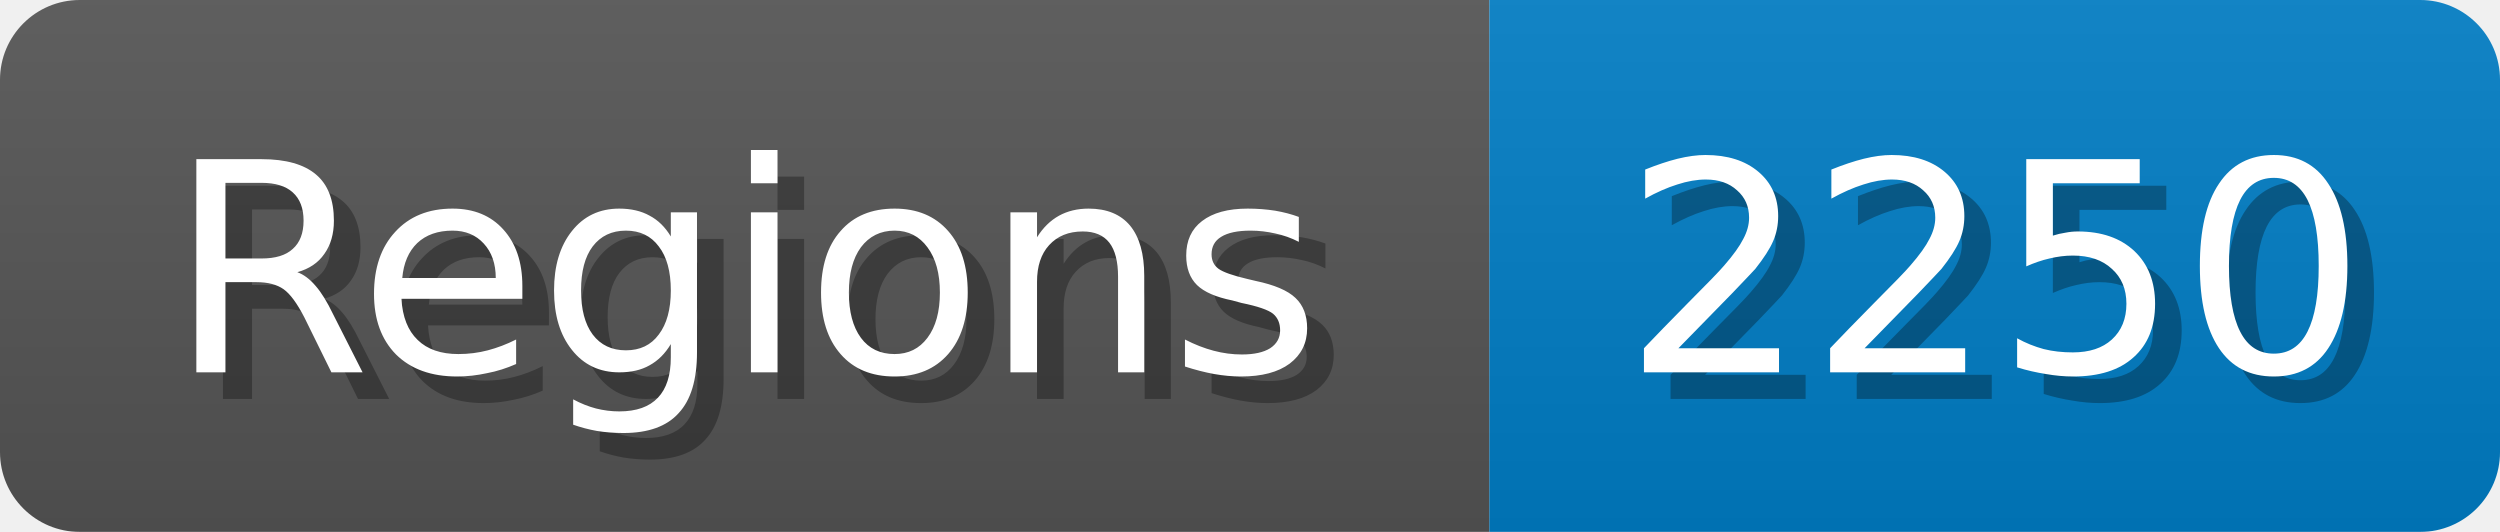
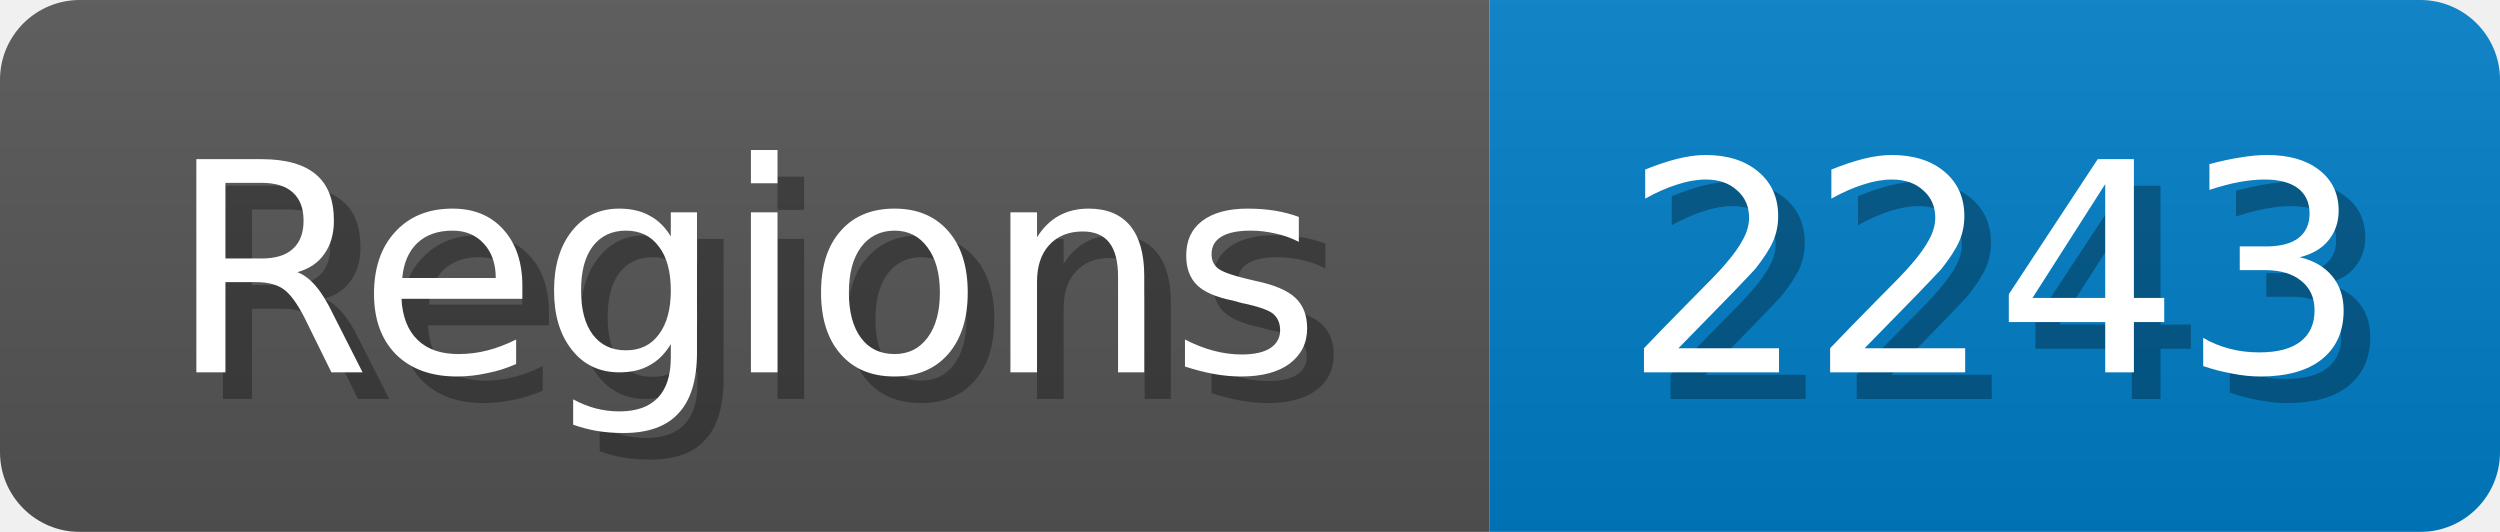
<svg xmlns="http://www.w3.org/2000/svg" width="94" height="20">
  <linearGradient id="b" x2="0" y2="100%">
    <stop offset="0" stop-color="#bbb" stop-opacity=".1" />
    <stop offset="1" stop-opacity=".1" />
  </linearGradient>
  <mask id="anybadge_1">
    <rect width="94" height="20" rx="3" fill="#fff" />
  </mask>
  <g mask="url(#anybadge_1)">
    <path fill="#555" d="M0 0h56v20H0z" />
    <path fill="#007ec6" d="M56 0h38v20H56z" />
    <path fill="url(#b)" d="M0 0h94v20H0z" />
  </g>
  <g fill="#fff" text-anchor="middle" font-family="DejaVu Sans,Verdana,Geneva,sans-serif" font-size="11">
    <text x="29.0" y="15" fill="#010101" fill-opacity=".3">Regions</text>
    <text x="28.0" y="14">Regions</text>
  </g>
  <g fill="#fff" text-anchor="middle" font-family="DejaVu Sans,Verdana,Geneva,sans-serif" font-size="11">
-     <text x="76.0" y="15" fill="#010101" fill-opacity=".3">2250</text>
-     <text x="75.0" y="14">2250</text>
+     <text x="76.0" y="15" fill="#010101" fill-opacity=".3">2243</text>
+     <text x="75.0" y="14">2243</text>
  </g>
</svg>
